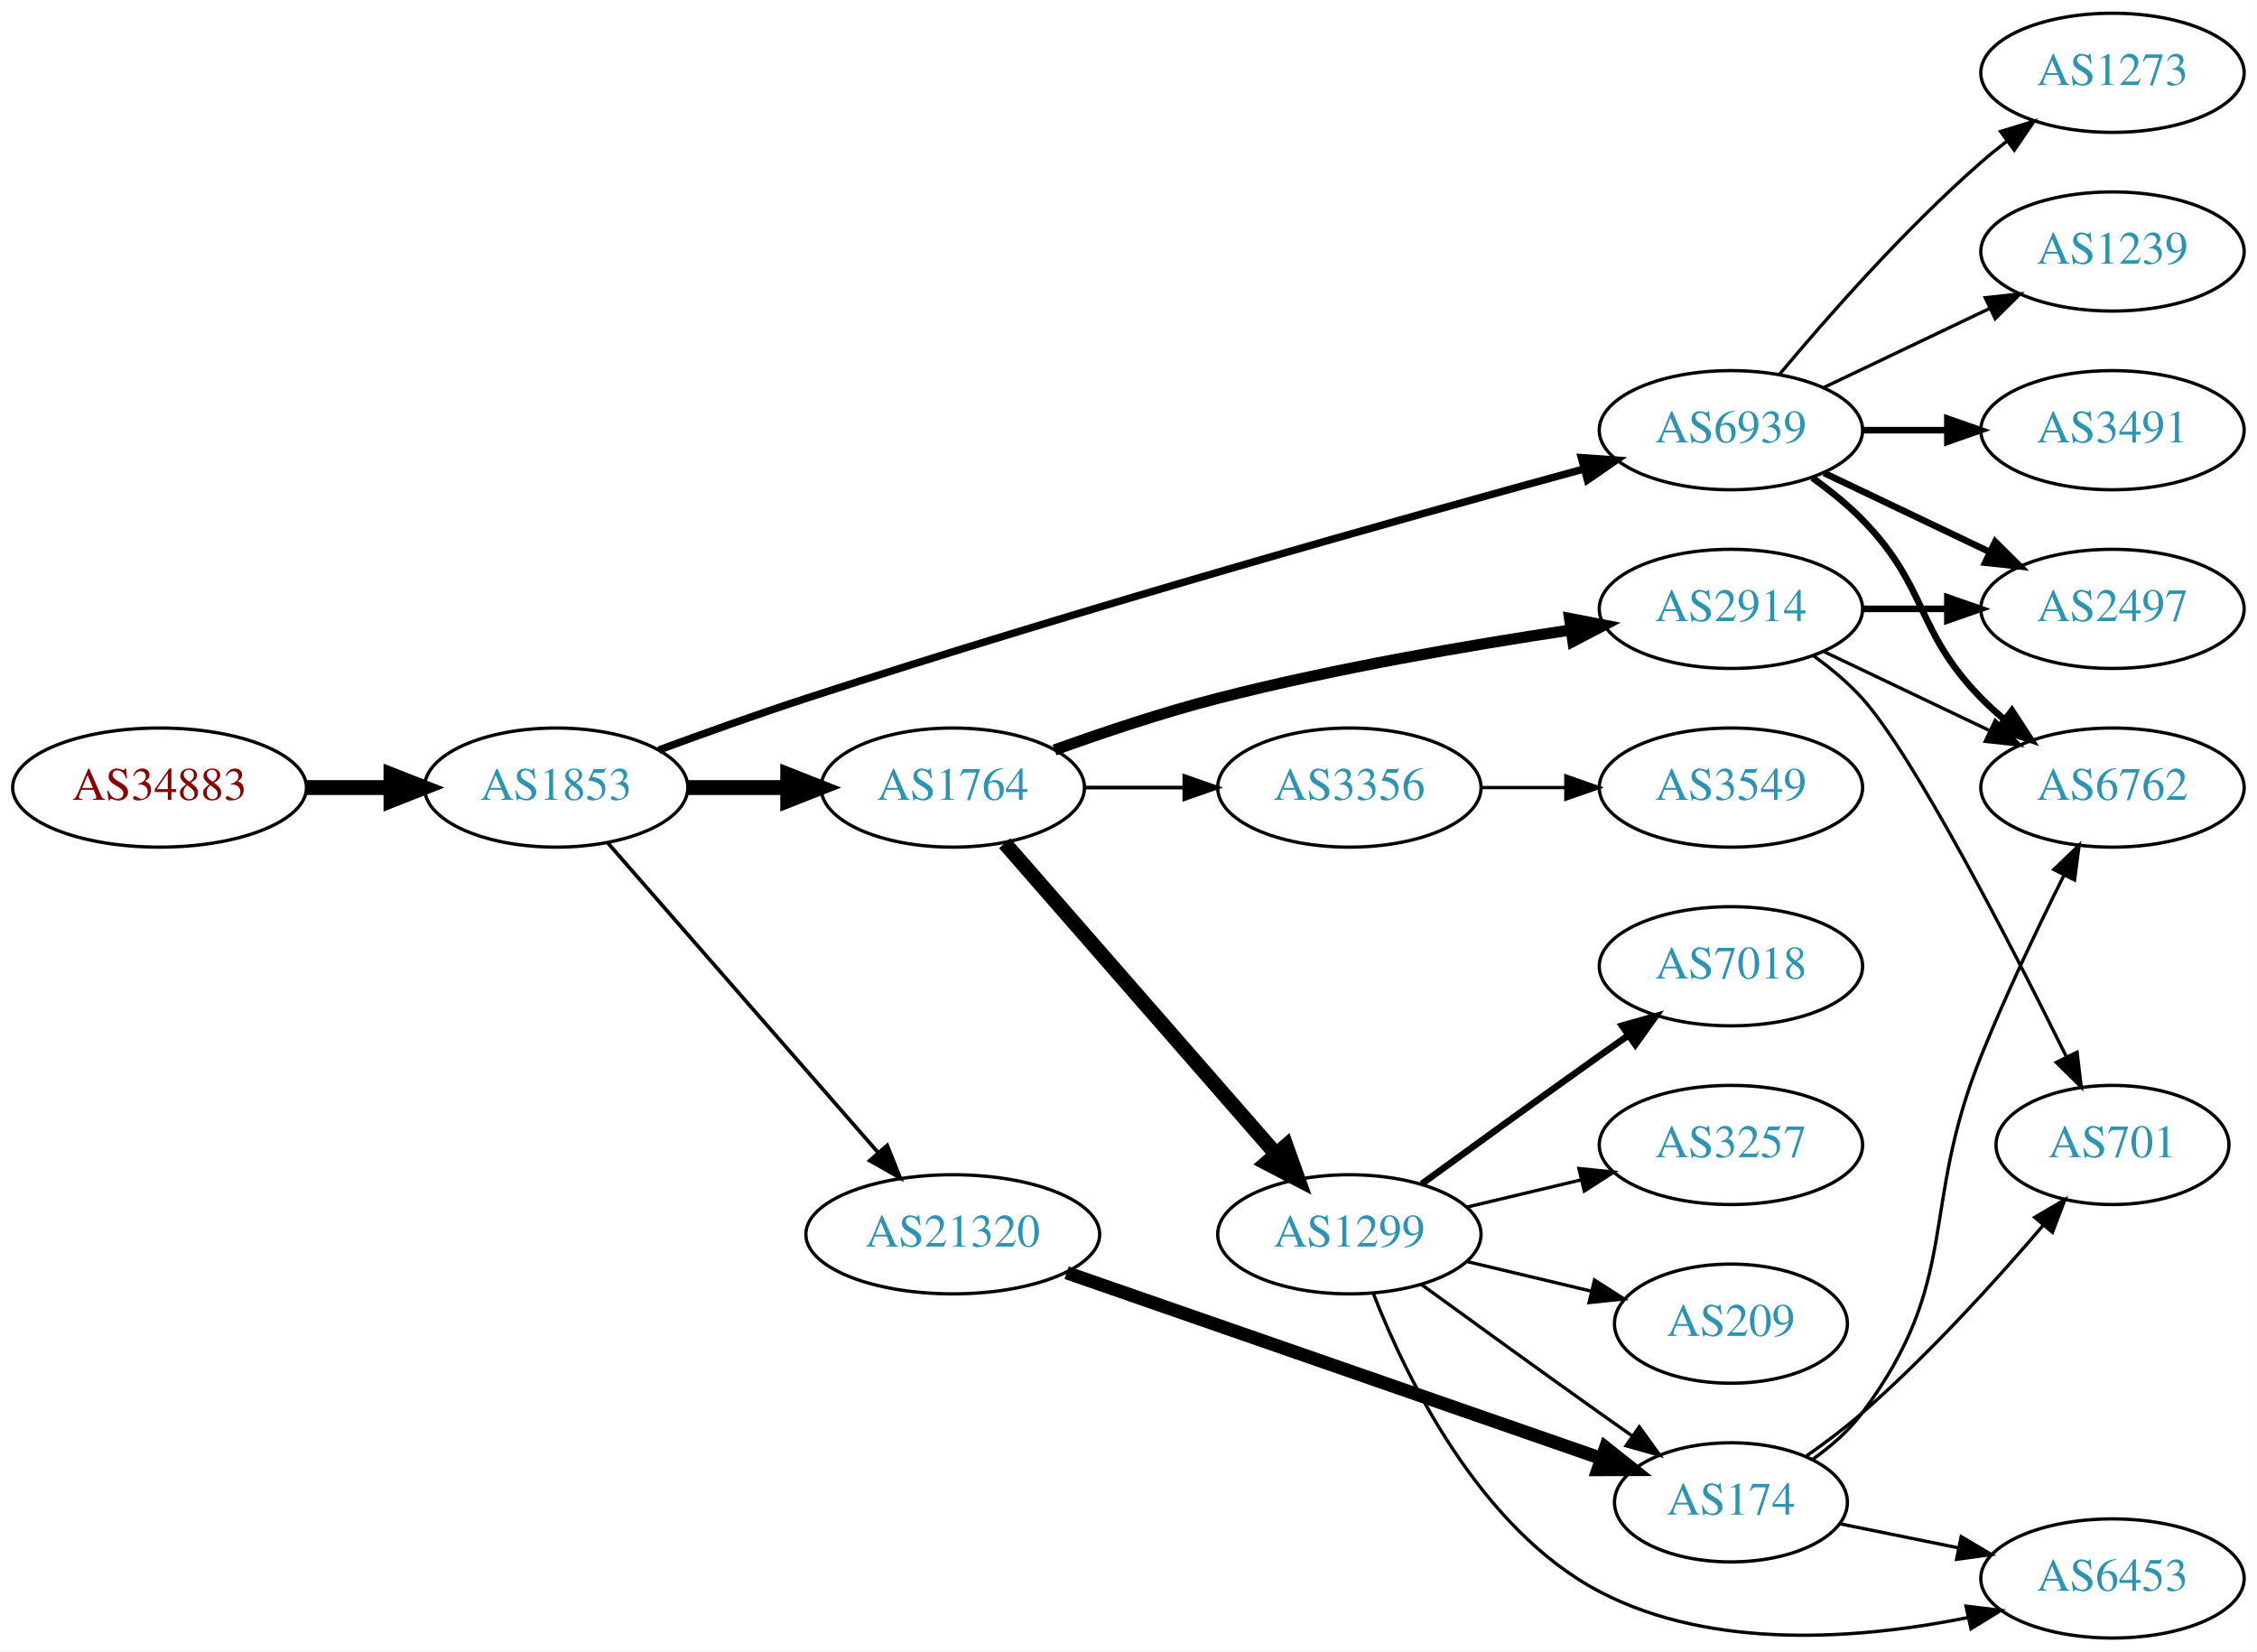
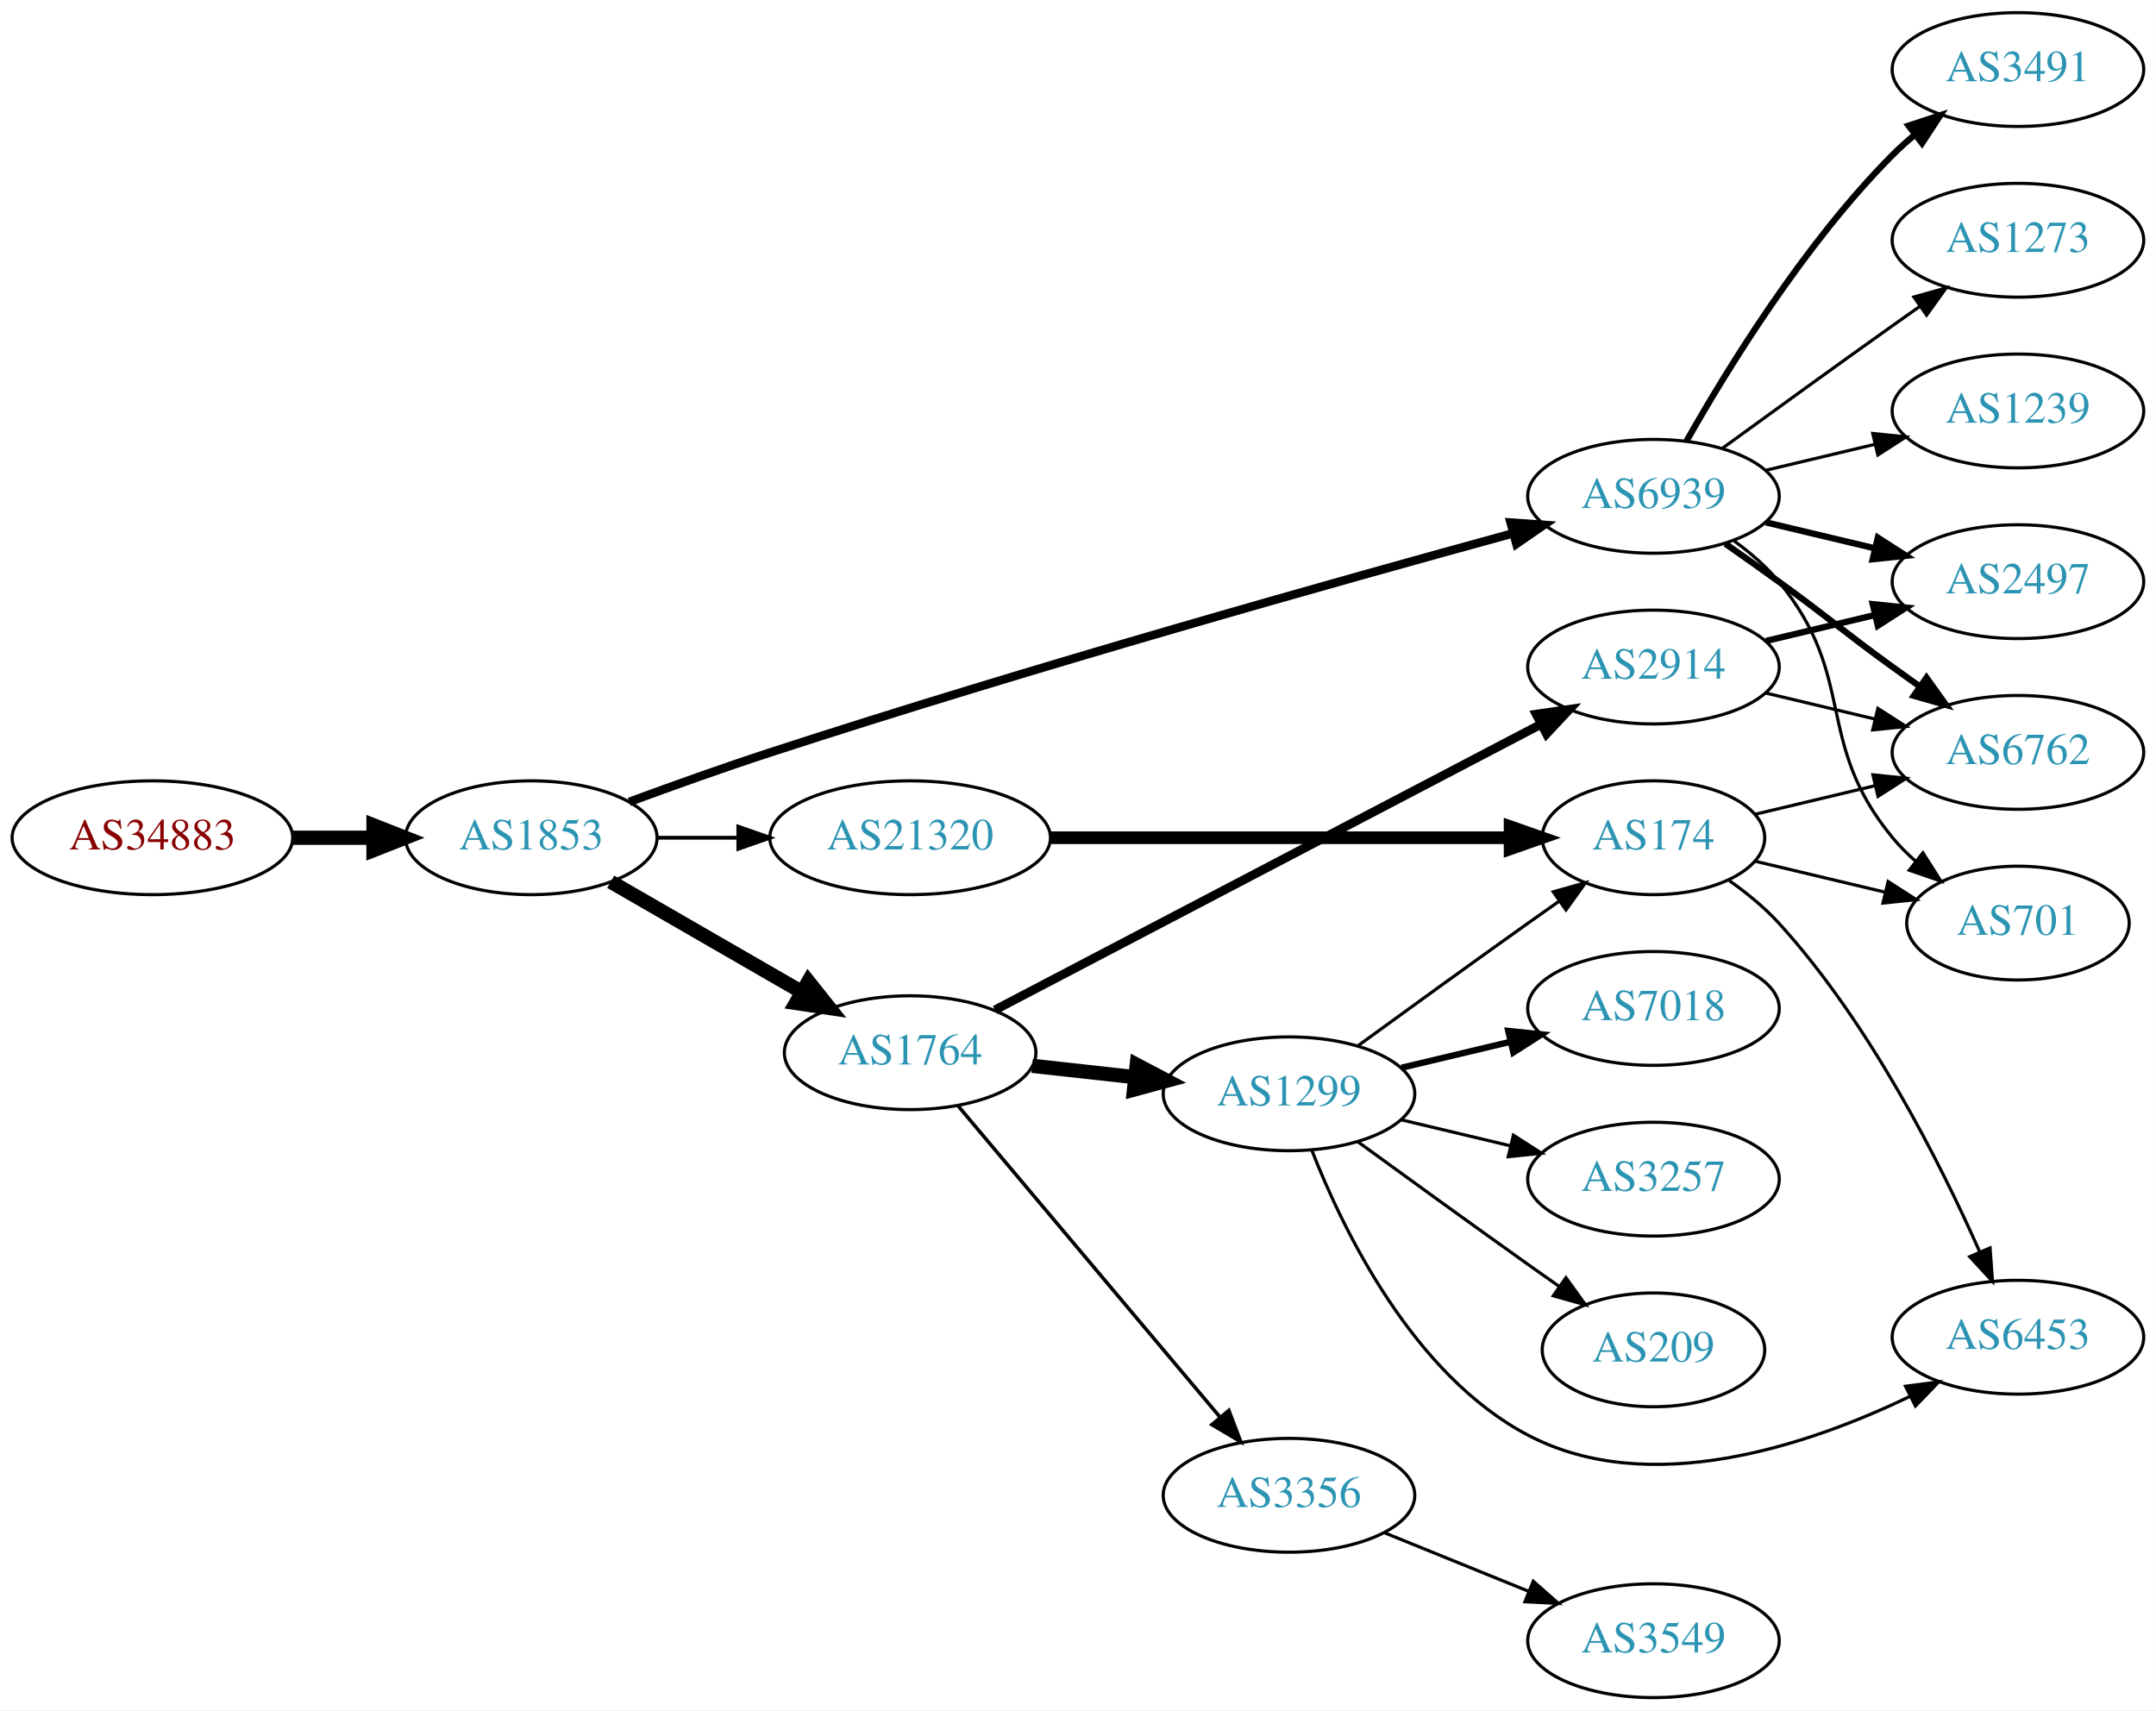
- <svg xmlns="http://www.w3.org/2000/svg" xmlns:xlink="http://www.w3.org/1999/xlink" width="682pt" height="499pt" viewBox="0.00 0.00 681.96 499.00">
-   <g id="graph0" class="graph" transform="scale(1 1) rotate(0) translate(4 495)">
-     <polygon fill="white" stroke="none" points="-4,4 -4,-495 677.956,-495 677.956,4 -4,4" />
+ <svg xmlns="http://www.w3.org/2000/svg" xmlns:xlink="http://www.w3.org/1999/xlink" width="682pt" height="541pt" viewBox="0.00 0.00 681.96 541.00">
+   <g id="graph0" class="graph" transform="scale(1 1) rotate(0) translate(4 537)">
+     <polygon fill="white" stroke="none" points="-4,4 -4,-537 677.956,-537 677.956,4 -4,4" />
    <g id="node1" class="node">
      <g id="a_node1">
        <a xlink:href="/asn/34883" xlink:title="AS34883 ~ FH JOANNEUM Gesellschaft mbH [AT]">
-           <ellipse fill="#ffffff" stroke="black" cx="44.196" cy="-257" rx="44.393" ry="18" />
-           <text text-anchor="middle" x="44.196" y="-253.3" font-family="Times,serif" font-size="14.00" fill="#880000">AS34883</text>
+           <ellipse fill="#ffffff" stroke="black" cx="44.196" cy="-272" rx="44.393" ry="18" />
+           <text text-anchor="middle" x="44.196" y="-268.3" font-family="Times,serif" font-size="14.00" fill="#880000">AS34883</text>
        </a>
      </g>
    </g>
    <g id="node2" class="node">
      <g id="a_node2">
        <a xlink:href="/asn/1853" xlink:title="AS1853 ~ ACOnet Backbone [AT]">
-           <ellipse fill="#ffffff" stroke="black" cx="164.039" cy="-257" rx="39.794" ry="18" />
-           <text text-anchor="middle" x="164.039" y="-253.3" font-family="Times,serif" font-size="14.00" fill="#2c94b3">AS1853</text>
+           <ellipse fill="#ffffff" stroke="black" cx="164.039" cy="-272" rx="39.794" ry="18" />
+           <text text-anchor="middle" x="164.039" y="-268.3" font-family="Times,serif" font-size="14.00" fill="#2c94b3">AS1853</text>
        </a>
      </g>
    </g>
    <g id="edge1" class="edge">
-       <path fill="none" stroke="black" stroke-width="4.5" d="M88.407,-257C96.72,-257 105.482,-257 113.965,-257" />
-       <polygon fill="black" stroke="black" stroke-width="4.5" points="114.123,-260.938 124.123,-257 114.123,-253.063 114.123,-260.938" />
+       <path fill="none" stroke="black" stroke-width="4.5" d="M88.407,-272C96.72,-272 105.482,-272 113.965,-272" />
+       <polygon fill="black" stroke="black" stroke-width="4.5" points="114.123,-275.938 124.123,-272 114.123,-268.063 114.123,-275.938" />
    </g>
    <g id="node3" class="node">
      <g id="a_node3">
        <a xlink:href="/asn/1764" xlink:title="AS1764 ~ NEXTLAYER-AS [AT]">
-           <ellipse fill="#ffffff" stroke="black" cx="283.881" cy="-257" rx="39.794" ry="18" />
-           <text text-anchor="middle" x="283.881" y="-253.3" font-family="Times,serif" font-size="14.00" fill="#2c94b3">AS1764</text>
+           <ellipse fill="#ffffff" stroke="black" cx="283.881" cy="-204" rx="39.794" ry="18" />
+           <text text-anchor="middle" x="283.881" y="-200.3" font-family="Times,serif" font-size="14.00" fill="#2c94b3">AS1764</text>
        </a>
      </g>
    </g>
    <g id="edge2" class="edge">
-       <path fill="none" stroke="black" stroke-width="4.5" d="M203.951,-257C213.505,-257 223.854,-257 233.817,-257" />
-       <polygon fill="black" stroke="black" stroke-width="4.5" points="234.009,-260.938 244.009,-257 234.009,-253.063 234.009,-260.938" />
+       <path fill="none" stroke="black" stroke-width="4.5" d="M189.17,-258.075C206.609,-248.012 230.383,-234.293 249.621,-223.192" />
+       <polygon fill="black" stroke="black" stroke-width="4.5" points="251.683,-226.548 258.377,-218.14 247.748,-219.728 251.683,-226.548" />
    </g>
    <g id="node4" class="node">
      <g id="a_node4">
        <a xlink:href="/asn/6939" xlink:title="AS6939 ~ Hurricane Electric LLC [US]">
-           <ellipse fill="#ffffff" stroke="black" cx="519.017" cy="-365" rx="39.794" ry="18" />
-           <text text-anchor="middle" x="519.017" y="-361.3" font-family="Times,serif" font-size="14.00" fill="#2c94b3">AS6939</text>
+           <ellipse fill="#ffffff" stroke="black" cx="519.017" cy="-380" rx="39.794" ry="18" />
+           <text text-anchor="middle" x="519.017" y="-376.3" font-family="Times,serif" font-size="14.00" fill="#2c94b3">AS6939</text>
        </a>
      </g>
    </g>
    <g id="edge3" class="edge">
-       <path fill="none" stroke="black" stroke-width="2.25" d="M195.033,-268.344C208.6,-273.347 224.879,-279.173 239.685,-284 322.116,-310.872 419.651,-338.259 474.63,-353.299" />
-       <polygon fill="black" stroke="black" stroke-width="2.25" points="473.819,-356.705 484.387,-355.96 475.661,-349.952 473.819,-356.705" />
+       <path fill="none" stroke="black" stroke-width="2.7" d="M195.033,-283.344C208.6,-288.347 224.879,-294.173 239.685,-299 322.116,-325.872 419.651,-353.259 474.63,-368.299" />
+       <polygon fill="black" stroke="black" stroke-width="2.7" points="473.819,-371.705 484.387,-370.96 475.661,-364.952 473.819,-371.705" />
    </g>
    <g id="node5" class="node">
      <g id="a_node5">
        <a xlink:href="/asn/21320" xlink:title="AS21320 ~ GEANT Vereniging [EU]">
-           <ellipse fill="#ffffff" stroke="black" cx="283.881" cy="-122" rx="44.393" ry="18" />
-           <text text-anchor="middle" x="283.881" y="-118.3" font-family="Times,serif" font-size="14.00" fill="#2c94b3">AS21320</text>
+           <ellipse fill="#ffffff" stroke="black" cx="283.881" cy="-272" rx="44.393" ry="18" />
+           <text text-anchor="middle" x="283.881" y="-268.3" font-family="Times,serif" font-size="14.00" fill="#2c94b3">AS21320</text>
        </a>
      </g>
    </g>
    <g id="edge4" class="edge">
-       <path fill="none" stroke="black" stroke-width="1.125" d="M179.725,-240.175C200.278,-216.63 237.753,-173.698 261.431,-146.574" />
-       <polygon fill="black" stroke="black" stroke-width="1.125" points="264.07,-148.872 268.01,-139.037 258.797,-144.269 264.07,-148.872" />
+       <path fill="none" stroke="black" stroke-width="1.2" d="M203.951,-272C212.054,-272 220.729,-272 229.255,-272" />
+       <polygon fill="black" stroke="black" stroke-width="1.2" points="229.533,-275.5 239.533,-272 229.533,-268.5 229.533,-275.5" />
    </g>
    <g id="node6" class="node">
      <g id="a_node6">
-         <a xlink:href="/asn/3356" xlink:title="AS3356 ~ Level 3 Parent, LLC [US]">
-           <ellipse fill="#ffffff" stroke="black" cx="403.724" cy="-257" rx="39.794" ry="18" />
-           <text text-anchor="middle" x="403.724" y="-253.3" font-family="Times,serif" font-size="14.00" fill="#2c94b3">AS3356</text>
+         <a xlink:href="/asn/1299" xlink:title="AS1299 ~ Telia Carrier [EU]">
+           <ellipse fill="#ffffff" stroke="black" cx="403.724" cy="-191" rx="39.794" ry="18" />
+           <text text-anchor="middle" x="403.724" y="-187.3" font-family="Times,serif" font-size="14.00" fill="#2c94b3">AS1299</text>
        </a>
      </g>
    </g>
    <g id="edge5" class="edge">
-       <path fill="none" stroke="black" stroke-width="1.125" d="M323.794,-257C333.347,-257 343.697,-257 353.659,-257" />
-       <polygon fill="black" stroke="black" stroke-width="1.125" points="353.852,-260.5 363.852,-257 353.852,-253.5 353.852,-260.5" />
+       <path fill="none" stroke="black" stroke-width="4.5" d="M322.491,-199.851C332.802,-198.713 344.12,-197.465 354.92,-196.274" />
+       <polygon fill="black" stroke="black" stroke-width="4.5" points="355.559,-200.165 365.067,-195.154 354.695,-192.337 355.559,-200.165" />
    </g>
    <g id="node7" class="node">
      <g id="a_node7">
-         <a xlink:href="/asn/1299" xlink:title="AS1299 ~ Telia Carrier [EU]">
-           <ellipse fill="#ffffff" stroke="black" cx="403.724" cy="-122" rx="39.794" ry="18" />
-           <text text-anchor="middle" x="403.724" y="-118.3" font-family="Times,serif" font-size="14.00" fill="#2c94b3">AS1299</text>
+         <a xlink:href="/asn/3356" xlink:title="AS3356 ~ Level 3 Parent, LLC [US]">
+           <ellipse fill="#ffffff" stroke="black" cx="403.724" cy="-64" rx="39.794" ry="18" />
+           <text text-anchor="middle" x="403.724" y="-60.3" font-family="Times,serif" font-size="14.00" fill="#2c94b3">AS3356</text>
        </a>
      </g>
    </g>
    <g id="edge6" class="edge">
-       <path fill="none" stroke="black" stroke-width="4.5" d="M299.568,-240.175C320.144,-216.603 357.682,-173.6 381.355,-146.48" />
-       <polygon fill="black" stroke="black" stroke-width="4.5" points="384.612,-148.736 388.222,-138.613 378.68,-143.557 384.612,-148.736" />
+       <path fill="none" stroke="black" stroke-width="1.125" d="M299.096,-187.113C319.711,-162.622 358.038,-117.088 381.859,-88.787" />
+       <polygon fill="black" stroke="black" stroke-width="1.125" points="384.697,-90.852 388.459,-80.947 379.341,-86.344 384.697,-90.852" />
    </g>
    <g id="node8" class="node">
      <g id="a_node8">
        <a xlink:href="/asn/2914" xlink:title="AS2914 ~ NTT America, Inc. [US]">
-           <ellipse fill="#ffffff" stroke="black" cx="519.017" cy="-311" rx="39.794" ry="18" />
-           <text text-anchor="middle" x="519.017" y="-307.3" font-family="Times,serif" font-size="14.00" fill="#2c94b3">AS2914</text>
+           <ellipse fill="#ffffff" stroke="black" cx="519.017" cy="-326" rx="39.794" ry="18" />
+           <text text-anchor="middle" x="519.017" y="-322.3" font-family="Times,serif" font-size="14.00" fill="#2c94b3">AS2914</text>
        </a>
      </g>
    </g>
    <g id="edge7" class="edge">
-       <path fill="none" stroke="black" stroke-width="3.375" d="M314.636,-268.366C329.35,-273.672 347.474,-279.741 364.077,-284 399.379,-293.055 440.014,-300.041 470.668,-304.636" />
-       <polygon fill="black" stroke="black" stroke-width="3.375" points="470.256,-308.113 480.658,-306.102 471.273,-301.187 470.256,-308.113" />
+       <path fill="none" stroke="black" stroke-width="2.812" d="M310.722,-217.522C352.845,-239.566 436.336,-283.256 483.492,-307.933" />
+       <polygon fill="black" stroke="black" stroke-width="2.812" points="481.933,-311.068 492.416,-312.603 485.179,-304.865 481.933,-311.068" />
+     </g>
+     <g id="node14" class="node">
+       <g id="a_node14">
+         <a xlink:href="/asn/2497" xlink:title="AS2497 ~ Internet Initiative Japan Inc. [JP]">
+           <ellipse fill="#ffffff" stroke="black" cx="634.31" cy="-353" rx="39.794" ry="18" />
+           <text text-anchor="middle" x="634.31" y="-349.3" font-family="Times,serif" font-size="14.00" fill="#2c94b3">AS2497</text>
+         </a>
+       </g>
+     </g>
+     <g id="edge17" class="edge">
+       <path fill="none" stroke="black" stroke-width="2" d="M554.624,-371.752C565.495,-369.162 577.65,-366.265 589.092,-363.538" />
+       <polygon fill="black" stroke="black" stroke-width="2" points="589.998,-366.92 598.914,-361.197 588.375,-360.111 589.998,-366.92" />
+     </g>
+     <g id="node15" class="node">
+       <g id="a_node15">
+         <a xlink:href="/asn/6762" xlink:title="AS6762 ~ TELECOM ITALIA SPARKLE S.p.A. [IT]">
+           <ellipse fill="#ffffff" stroke="black" cx="634.31" cy="-299" rx="39.794" ry="18" />
+           <text text-anchor="middle" x="634.31" y="-295.3" font-family="Times,serif" font-size="14.00" fill="#2c94b3">AS6762</text>
+         </a>
+       </g>
+     </g>
+     <g id="edge18" class="edge">
+       <path fill="none" stroke="black" stroke-width="2" d="M541.774,-364.991C547.308,-361.121 553.227,-356.936 558.663,-353 574.863,-341.271 578.463,-337.729 594.663,-326 597.466,-323.971 600.398,-321.875 603.338,-319.79" />
+       <polygon fill="black" stroke="black" stroke-width="2" points="605.389,-322.627 611.553,-314.009 601.361,-316.903 605.389,-322.627" />
+     </g>
+     <g id="node16" class="node">
+       <g id="a_node16">
+         <a xlink:href="/asn/701" xlink:title="AS701 ~ UUNET [US]">
+           <ellipse fill="#ffffff" stroke="black" cx="634.31" cy="-245" rx="35.194" ry="18" />
+           <text text-anchor="middle" x="634.31" y="-241.3" font-family="Times,serif" font-size="14.00" fill="#2c94b3">AS701</text>
+         </a>
+       </g>
+     </g>
+     <g id="edge15" class="edge">
+       <path fill="none" stroke="black" d="M544.598,-365.844C549.692,-362.128 554.706,-357.799 558.663,-353 583.728,-322.606 569.599,-302.394 594.663,-272 596.798,-269.411 599.241,-266.959 601.837,-264.666" />
+       <polygon fill="black" stroke="black" points="604.245,-267.225 609.936,-258.288 599.915,-261.725 604.245,-267.225" />
+     </g>
+     <g id="node17" class="node">
+       <g id="a_node17">
+         <a xlink:href="/asn/1239" xlink:title="AS1239 ~ Sprint [US]">
+           <ellipse fill="#ffffff" stroke="black" cx="634.31" cy="-407" rx="39.794" ry="18" />
+           <text text-anchor="middle" x="634.31" y="-403.3" font-family="Times,serif" font-size="14.00" fill="#2c94b3">AS1239</text>
+         </a>
+       </g>
+     </g>
+     <g id="edge16" class="edge">
+       <path fill="none" stroke="black" d="M554.624,-388.248C565.495,-390.838 577.65,-393.735 589.092,-396.462" />
+       <polygon fill="black" stroke="black" points="588.375,-399.889 598.914,-398.803 589.998,-393.08 588.375,-399.889" />
+     </g>
+     <g id="node18" class="node">
+       <g id="a_node18">
+         <a xlink:href="/asn/3491" xlink:title="AS3491 ~ PCCW Global, Inc. [US]">
+           <ellipse fill="#ffffff" stroke="black" cx="634.31" cy="-515" rx="39.794" ry="18" />
+           <text text-anchor="middle" x="634.31" y="-511.3" font-family="Times,serif" font-size="14.00" fill="#2c94b3">AS3491</text>
+         </a>
+       </g>
+     </g>
+     <g id="edge19" class="edge">
+       <path fill="none" stroke="black" stroke-width="2" d="M529.477,-397.49C542.258,-420.096 566.69,-459.886 594.663,-488 596.774,-490.121 599.07,-492.188 601.456,-494.171" />
+       <polygon fill="black" stroke="black" stroke-width="2" points="599.708,-497.242 609.771,-500.556 603.971,-491.69 599.708,-497.242" />
+     </g>
+     <g id="node19" class="node">
+       <g id="a_node19">
+         <a xlink:href="/asn/1273" xlink:title="AS1273 ~ Vodafone Group PLC [EU]">
+           <ellipse fill="#ffffff" stroke="black" cx="634.31" cy="-461" rx="39.794" ry="18" />
+           <text text-anchor="middle" x="634.31" y="-457.3" font-family="Times,serif" font-size="14.00" fill="#2c94b3">AS1273</text>
+         </a>
+       </g>
+     </g>
+     <g id="edge20" class="edge">
+       <path fill="none" stroke="black" d="M540.865,-395.222C555.799,-406.091 576.413,-421.025 594.663,-434 597.484,-436.005 600.427,-438.085 603.375,-440.159" />
+       <polygon fill="black" stroke="black" points="601.402,-443.05 611.599,-445.926 605.421,-437.319 601.402,-443.05" />
    </g>
    <g id="node10" class="node">
      <g id="a_node10">
-         <a xlink:href="/asn/1239" xlink:title="AS1239 ~ Sprint [US]">
-           <ellipse fill="#ffffff" stroke="black" cx="634.31" cy="-419" rx="39.794" ry="18" />
-           <text text-anchor="middle" x="634.31" y="-415.3" font-family="Times,serif" font-size="14.00" fill="#2c94b3">AS1239</text>
-         </a>
-       </g>
+         <a xlink:href="/asn/174" xlink:title="AS174 ~ Cogent Communications [US]">
+           <ellipse fill="#ffffff" stroke="black" cx="519.017" cy="-272" rx="35.194" ry="18" />
+           <text text-anchor="middle" x="519.017" y="-268.3" font-family="Times,serif" font-size="14.00" fill="#2c94b3">AS174</text>
+         </a>
+       </g>
+     </g>
+     <g id="edge22" class="edge">
+       <path fill="none" stroke="black" stroke-width="4" d="M328.186,-272C369.581,-272 431.706,-272 473.5,-272" />
+       <polygon fill="black" stroke="black" stroke-width="4" points="473.663,-275.5 483.663,-272 473.663,-268.5 473.663,-275.5" />
+     </g>
+     <g id="node9" class="node">
+       <g id="a_node9">
+         <a xlink:href="/asn/3257" xlink:title="AS3257 ~ GTT [DE]">
+           <ellipse fill="#ffffff" stroke="black" cx="519.017" cy="-164" rx="39.794" ry="18" />
+           <text text-anchor="middle" x="519.017" y="-160.3" font-family="Times,serif" font-size="14.00" fill="#2c94b3">AS3257</text>
+         </a>
+       </g>
+     </g>
+     <g id="edge8" class="edge">
+       <path fill="none" stroke="black" d="M439.331,-182.752C450.202,-180.162 462.357,-177.265 473.799,-174.538" />
+       <polygon fill="black" stroke="black" points="474.705,-177.92 483.621,-172.197 473.082,-171.111 474.705,-177.92" />
    </g>
    <g id="edge9" class="edge">
-       <path fill="none" stroke="black" d="M547.153,-377.934C562.147,-385.081 580.968,-394.052 597.191,-401.785" />
-       <polygon fill="black" stroke="black" points="595.862,-405.028 606.395,-406.171 598.874,-398.709 595.862,-405.028" />
+       <path fill="none" stroke="black" d="M425.572,-206.222C440.506,-217.091 461.12,-232.025 479.37,-245 482.581,-247.282 485.95,-249.661 489.304,-252.018" />
+       <polygon fill="black" stroke="black" points="487.316,-254.899 497.515,-257.77 491.332,-249.166 487.316,-254.899" />
    </g>
    <g id="node11" class="node">
      <g id="a_node11">
-         <a xlink:href="/asn/2497" xlink:title="AS2497 ~ Internet Initiative Japan Inc. [JP]">
-           <ellipse fill="#ffffff" stroke="black" cx="634.31" cy="-311" rx="39.794" ry="18" />
-           <text text-anchor="middle" x="634.31" y="-307.3" font-family="Times,serif" font-size="14.00" fill="#2c94b3">AS2497</text>
+         <a xlink:href="/asn/7018" xlink:title="AS7018 ~ ATT-INTERNET4 [US]">
+           <ellipse fill="#ffffff" stroke="black" cx="519.017" cy="-218" rx="39.794" ry="18" />
+           <text text-anchor="middle" x="519.017" y="-214.3" font-family="Times,serif" font-size="14.00" fill="#2c94b3">AS7018</text>
        </a>
      </g>
    </g>
    <g id="edge10" class="edge">
-       <path fill="none" stroke="black" stroke-width="2" d="M547.153,-352.066C562.147,-344.919 580.968,-335.948 597.191,-328.215" />
-       <polygon fill="black" stroke="black" stroke-width="2" points="598.874,-331.291 606.395,-323.829 595.862,-324.972 598.874,-331.291" />
+       <path fill="none" stroke="black" stroke-width="2" d="M439.331,-199.248C450.202,-201.838 462.357,-204.735 473.799,-207.462" />
+       <polygon fill="black" stroke="black" stroke-width="2" points="473.082,-210.889 483.621,-209.803 474.705,-204.08 473.082,-210.889" />
    </g>
    <g id="node12" class="node">
      <g id="a_node12">
-         <a xlink:href="/asn/3491" xlink:title="AS3491 ~ PCCW Global, Inc. [US]">
-           <ellipse fill="#ffffff" stroke="black" cx="634.31" cy="-365" rx="39.794" ry="18" />
-           <text text-anchor="middle" x="634.31" y="-361.3" font-family="Times,serif" font-size="14.00" fill="#2c94b3">AS3491</text>
+         <a xlink:href="/asn/6453" xlink:title="AS6453 ~ TATA COMMUNICATIONS (AMERICA) INC [US]">
+           <ellipse fill="#ffffff" stroke="black" cx="634.31" cy="-114" rx="39.794" ry="18" />
+           <text text-anchor="middle" x="634.31" y="-110.3" font-family="Times,serif" font-size="14.00" fill="#2c94b3">AS6453</text>
        </a>
      </g>
    </g>
    <g id="edge11" class="edge">
-       <path fill="none" stroke="black" stroke-width="2" d="M558.689,-365C566.892,-365 575.656,-365 584.188,-365" />
-       <polygon fill="black" stroke="black" stroke-width="2" points="584.427,-368.5 594.427,-365 584.427,-361.5 584.427,-368.5" />
+       <path fill="none" stroke="black" d="M410.948,-173.134C420.893,-147.707 443.037,-102.055 479.37,-83 517.715,-62.89 567.732,-79.664 600.18,-95.297" />
+       <polygon fill="black" stroke="black" points="598.741,-98.491 609.247,-99.857 601.886,-92.237 598.741,-98.491" />
    </g>
    <g id="node13" class="node">
      <g id="a_node13">
-         <a xlink:href="/asn/6762" xlink:title="AS6762 ~ TELECOM ITALIA SPARKLE S.p.A. [IT]">
-           <ellipse fill="#ffffff" stroke="black" cx="634.31" cy="-257" rx="39.794" ry="18" />
-           <text text-anchor="middle" x="634.31" y="-253.3" font-family="Times,serif" font-size="14.00" fill="#2c94b3">AS6762</text>
+         <a xlink:href="/asn/209" xlink:title="AS209 ~ CenturyLink Communications, LLC [US]">
+           <ellipse fill="#ffffff" stroke="black" cx="519.017" cy="-110" rx="35.194" ry="18" />
+           <text text-anchor="middle" x="519.017" y="-106.3" font-family="Times,serif" font-size="14.00" fill="#2c94b3">AS209</text>
        </a>
      </g>
    </g>
    <g id="edge12" class="edge">
-       <path fill="none" stroke="black" stroke-width="2" d="M543.611,-350.611C548.867,-346.852 554.198,-342.563 558.663,-338 578.836,-317.383 574.491,-304.617 594.663,-284 596.756,-281.861 599.039,-279.782 601.416,-277.79" />
-       <polygon fill="black" stroke="black" stroke-width="2" points="603.934,-280.268 609.716,-271.389 599.66,-274.725 603.934,-280.268" />
-     </g>
-     <g id="node14" class="node">
-       <g id="a_node14">
-         <a xlink:href="/asn/1273" xlink:title="AS1273 ~ Vodafone Group PLC [EU]">
-           <ellipse fill="#ffffff" stroke="black" cx="634.31" cy="-473" rx="39.794" ry="18" />
-           <text text-anchor="middle" x="634.31" y="-469.3" font-family="Times,serif" font-size="14.00" fill="#2c94b3">AS1273</text>
-         </a>
-       </g>
-     </g>
-     <g id="edge13" class="edge">
-       <path fill="none" stroke="black" d="M533.647,-381.817C547.929,-398.929 571.476,-425.745 594.663,-446 597.129,-448.154 599.767,-450.294 602.465,-452.372" />
-       <polygon fill="black" stroke="black" points="600.49,-455.264 610.619,-458.37 604.638,-449.625 600.49,-455.264" />
-     </g>
-     <g id="node16" class="node">
-       <g id="a_node16">
-         <a xlink:href="/asn/174" xlink:title="AS174 ~ Cogent Communications [US]">
-           <ellipse fill="#ffffff" stroke="black" cx="519.017" cy="-41" rx="35.194" ry="18" />
-           <text text-anchor="middle" x="519.017" y="-37.3" font-family="Times,serif" font-size="14.00" fill="#2c94b3">AS174</text>
-         </a>
-       </g>
-     </g>
-     <g id="edge22" class="edge">
-       <path fill="none" stroke="black" stroke-width="4" d="M318.284,-110.395C361.008,-95.551 434.835,-69.901 479.769,-54.289" />
-       <polygon fill="black" stroke="black" stroke-width="4" points="481.145,-57.516 489.442,-50.928 478.848,-50.904 481.145,-57.516" />
-     </g>
-     <g id="node9" class="node">
-       <g id="a_node9">
-         <a xlink:href="/asn/3549" xlink:title="AS3549 ~ Level 3 Parent, LLC [US]">
-           <ellipse fill="#ffffff" stroke="black" cx="519.017" cy="-257" rx="39.794" ry="18" />
-           <text text-anchor="middle" x="519.017" y="-253.3" font-family="Times,serif" font-size="14.00" fill="#2c94b3">AS3549</text>
-         </a>
-       </g>
-     </g>
-     <g id="edge8" class="edge">
-       <path fill="none" stroke="black" d="M443.396,-257C451.599,-257 460.363,-257 468.895,-257" />
-       <polygon fill="black" stroke="black" points="469.134,-260.5 479.134,-257 469.134,-253.5 469.134,-260.5" />
-     </g>
-     <g id="node15" class="node">
-       <g id="a_node15">
-         <a xlink:href="/asn/7018" xlink:title="AS7018 ~ AT&amp;T Services, Inc. [US]">
-           <ellipse fill="#ffffff" stroke="black" cx="519.017" cy="-203" rx="39.794" ry="18" />
-           <text text-anchor="middle" x="519.017" y="-199.3" font-family="Times,serif" font-size="14.00" fill="#2c94b3">AS7018</text>
-         </a>
-       </g>
-     </g>
-     <g id="edge14" class="edge">
-       <path fill="none" stroke="black" stroke-width="2" d="M425.572,-137.222C440.506,-148.091 461.12,-163.025 479.37,-176 482.191,-178.005 485.134,-180.085 488.082,-182.159" />
-       <polygon fill="black" stroke="black" stroke-width="2" points="486.109,-185.05 496.306,-187.926 490.128,-179.319 486.109,-185.05" />
-     </g>
-     <g id="edge15" class="edge">
-       <path fill="none" stroke="black" d="M425.572,-106.778C440.506,-95.909 461.12,-80.975 479.37,-68 482.581,-65.718 485.95,-63.339 489.304,-60.982" />
-       <polygon fill="black" stroke="black" points="491.332,-63.834 497.515,-55.23 487.316,-58.101 491.332,-63.834" />
-     </g>
-     <g id="node17" class="node">
-       <g id="a_node17">
-         <a xlink:href="/asn/3257" xlink:title="AS3257 ~ GTT [DE]">
-           <ellipse fill="#ffffff" stroke="black" cx="519.017" cy="-149" rx="39.794" ry="18" />
-           <text text-anchor="middle" x="519.017" y="-145.3" font-family="Times,serif" font-size="14.00" fill="#2c94b3">AS3257</text>
-         </a>
-       </g>
-     </g>
-     <g id="edge16" class="edge">
-       <path fill="none" stroke="black" d="M439.331,-130.248C450.202,-132.838 462.357,-135.735 473.799,-138.462" />
-       <polygon fill="black" stroke="black" points="473.082,-141.889 483.621,-140.803 474.705,-135.08 473.082,-141.889" />
-     </g>
-     <g id="node18" class="node">
-       <g id="a_node18">
-         <a xlink:href="/asn/6453" xlink:title="AS6453 ~ TATA COMMUNICATIONS (AMERICA) INC [US]">
-           <ellipse fill="#ffffff" stroke="black" cx="634.31" cy="-18" rx="39.794" ry="18" />
-           <text text-anchor="middle" x="634.31" y="-14.3" font-family="Times,serif" font-size="14.00" fill="#2c94b3">AS6453</text>
-         </a>
-       </g>
-     </g>
-     <g id="edge17" class="edge">
-       <path fill="none" stroke="black" d="M410.948,-104.134C420.893,-78.707 443.037,-33.055 479.37,-14 513.553,3.927 558.141,0.361 590.526,-6.157" />
-       <polygon fill="black" stroke="black" points="590.067,-9.639 600.584,-8.353 591.561,-2.8 590.067,-9.639" />
-     </g>
-     <g id="node19" class="node">
-       <g id="a_node19">
-         <a xlink:href="/asn/209" xlink:title="AS209 ~ CenturyLink Communications, LLC [US]">
-           <ellipse fill="#ffffff" stroke="black" cx="519.017" cy="-95" rx="35.194" ry="18" />
-           <text text-anchor="middle" x="519.017" y="-91.3" font-family="Times,serif" font-size="14.00" fill="#2c94b3">AS209</text>
-         </a>
-       </g>
-     </g>
-     <g id="edge18" class="edge">
-       <path fill="none" stroke="black" d="M439.331,-113.752C451.125,-110.942 464.43,-107.771 476.698,-104.847" />
-       <polygon fill="black" stroke="black" points="477.787,-108.186 486.703,-102.463 476.164,-101.376 477.787,-108.186" />
-     </g>
-     <g id="edge21" class="edge">
-       <path fill="none" stroke="black" stroke-width="2" d="M558.689,-311C566.892,-311 575.656,-311 584.188,-311" />
-       <polygon fill="black" stroke="black" stroke-width="2" points="584.427,-314.5 594.427,-311 584.427,-307.5 584.427,-314.5" />
-     </g>
-     <g id="edge19" class="edge">
-       <path fill="none" stroke="black" d="M547.153,-298.066C562.147,-290.919 580.968,-281.948 597.191,-274.215" />
-       <polygon fill="black" stroke="black" points="598.874,-277.291 606.395,-269.829 595.862,-270.972 598.874,-277.291" />
+       <path fill="none" stroke="black" d="M425.572,-175.778C440.506,-164.909 461.12,-149.975 479.37,-137 482.581,-134.718 485.95,-132.339 489.304,-129.982" />
+       <polygon fill="black" stroke="black" points="491.332,-132.834 497.515,-124.23 487.316,-127.101 491.332,-132.834" />
    </g>
    <g id="node20" class="node">
      <g id="a_node20">
-         <a xlink:href="/asn/701" xlink:title="AS701 ~ UUNET [US]">
-           <ellipse fill="#ffffff" stroke="black" cx="634.31" cy="-149" rx="35.194" ry="18" />
-           <text text-anchor="middle" x="634.31" y="-145.3" font-family="Times,serif" font-size="14.00" fill="#2c94b3">AS701</text>
-         </a>
-       </g>
-     </g>
-     <g id="edge20" class="edge">
-       <path fill="none" stroke="black" d="M543.891,-296.873C549.135,-293.104 554.391,-288.744 558.663,-284 574.321,-266.61 603.385,-210.056 620.257,-175.909" />
-       <polygon fill="black" stroke="black" points="623.605,-177.03 624.872,-166.511 617.322,-173.944 623.605,-177.03" />
+         <a xlink:href="/asn/3549" xlink:title="AS3549 ~ Level 3 Parent, LLC [US]">
+           <ellipse fill="#ffffff" stroke="black" cx="519.017" cy="-18" rx="39.794" ry="18" />
+           <text text-anchor="middle" x="519.017" y="-14.3" font-family="Times,serif" font-size="14.00" fill="#2c94b3">AS3549</text>
+         </a>
+       </g>
+     </g>
+     <g id="edge21" class="edge">
+       <path fill="none" stroke="black" d="M433.9,-52.154C447.775,-46.52 464.552,-39.708 479.461,-33.654" />
+       <polygon fill="black" stroke="black" points="480.991,-36.811 488.94,-29.806 478.358,-30.325 480.991,-36.811" />
+     </g>
+     <g id="edge13" class="edge">
+       <path fill="none" stroke="black" stroke-width="2" d="M554.624,-334.248C565.495,-336.838 577.65,-339.735 589.092,-342.462" />
+       <polygon fill="black" stroke="black" stroke-width="2" points="588.375,-345.889 598.914,-344.803 589.998,-339.08 588.375,-345.889" />
+     </g>
+     <g id="edge14" class="edge">
+       <path fill="none" stroke="black" d="M554.624,-317.752C565.495,-315.162 577.65,-312.265 589.092,-309.538" />
+       <polygon fill="black" stroke="black" points="589.998,-312.92 598.914,-307.197 588.375,-306.111 589.998,-312.92" />
    </g>
    <g id="edge25" class="edge">
-       <path fill="none" stroke="black" d="M543.743,-54.011C549.24,-57.919 554.648,-62.622 558.663,-68 588.935,-108.542 575.733,-129.078 594.663,-176 602.146,-194.547 611.841,-214.859 619.648,-230.503" />
-       <polygon fill="black" stroke="black" points="616.6,-232.231 624.229,-239.583 622.85,-229.078 616.6,-232.231" />
+       <path fill="none" stroke="black" d="M543.04,-258.408C548.55,-254.511 554.14,-249.959 558.663,-245 587.382,-213.514 609.763,-169.094 622.252,-140.925" />
+       <polygon fill="black" stroke="black" points="625.491,-142.254 626.252,-131.687 619.067,-139.473 625.491,-142.254" />
    </g>
    <g id="edge23" class="edge">
-       <path fill="none" stroke="black" d="M551.877,-34.532C563.023,-32.269 575.765,-29.682 587.807,-27.238" />
-       <polygon fill="black" stroke="black" points="588.603,-30.647 597.707,-25.228 587.211,-23.787 588.603,-30.647" />
+       <path fill="none" stroke="black" d="M551.274,-279.449C562.954,-282.233 576.45,-285.449 589.079,-288.459" />
+       <polygon fill="black" stroke="black" points="588.432,-291.903 598.971,-290.816 590.055,-285.093 588.432,-291.903" />
    </g>
    <g id="edge24" class="edge">
-       <path fill="none" stroke="black" d="M541.899,-55.061C547.545,-59.015 553.485,-63.477 558.663,-68 578.714,-85.515 599.033,-107.935 613.398,-124.745" />
-       <polygon fill="black" stroke="black" points="610.82,-127.117 619.945,-132.501 616.169,-122.602 610.82,-127.117" />
+       <path fill="none" stroke="black" d="M551.274,-264.551C563.905,-261.541 578.659,-258.024 592.145,-254.81" />
+       <polygon fill="black" stroke="black" points="593.238,-258.148 602.154,-252.425 591.615,-251.339 593.238,-258.148" />
    </g>
  </g>
</svg>
